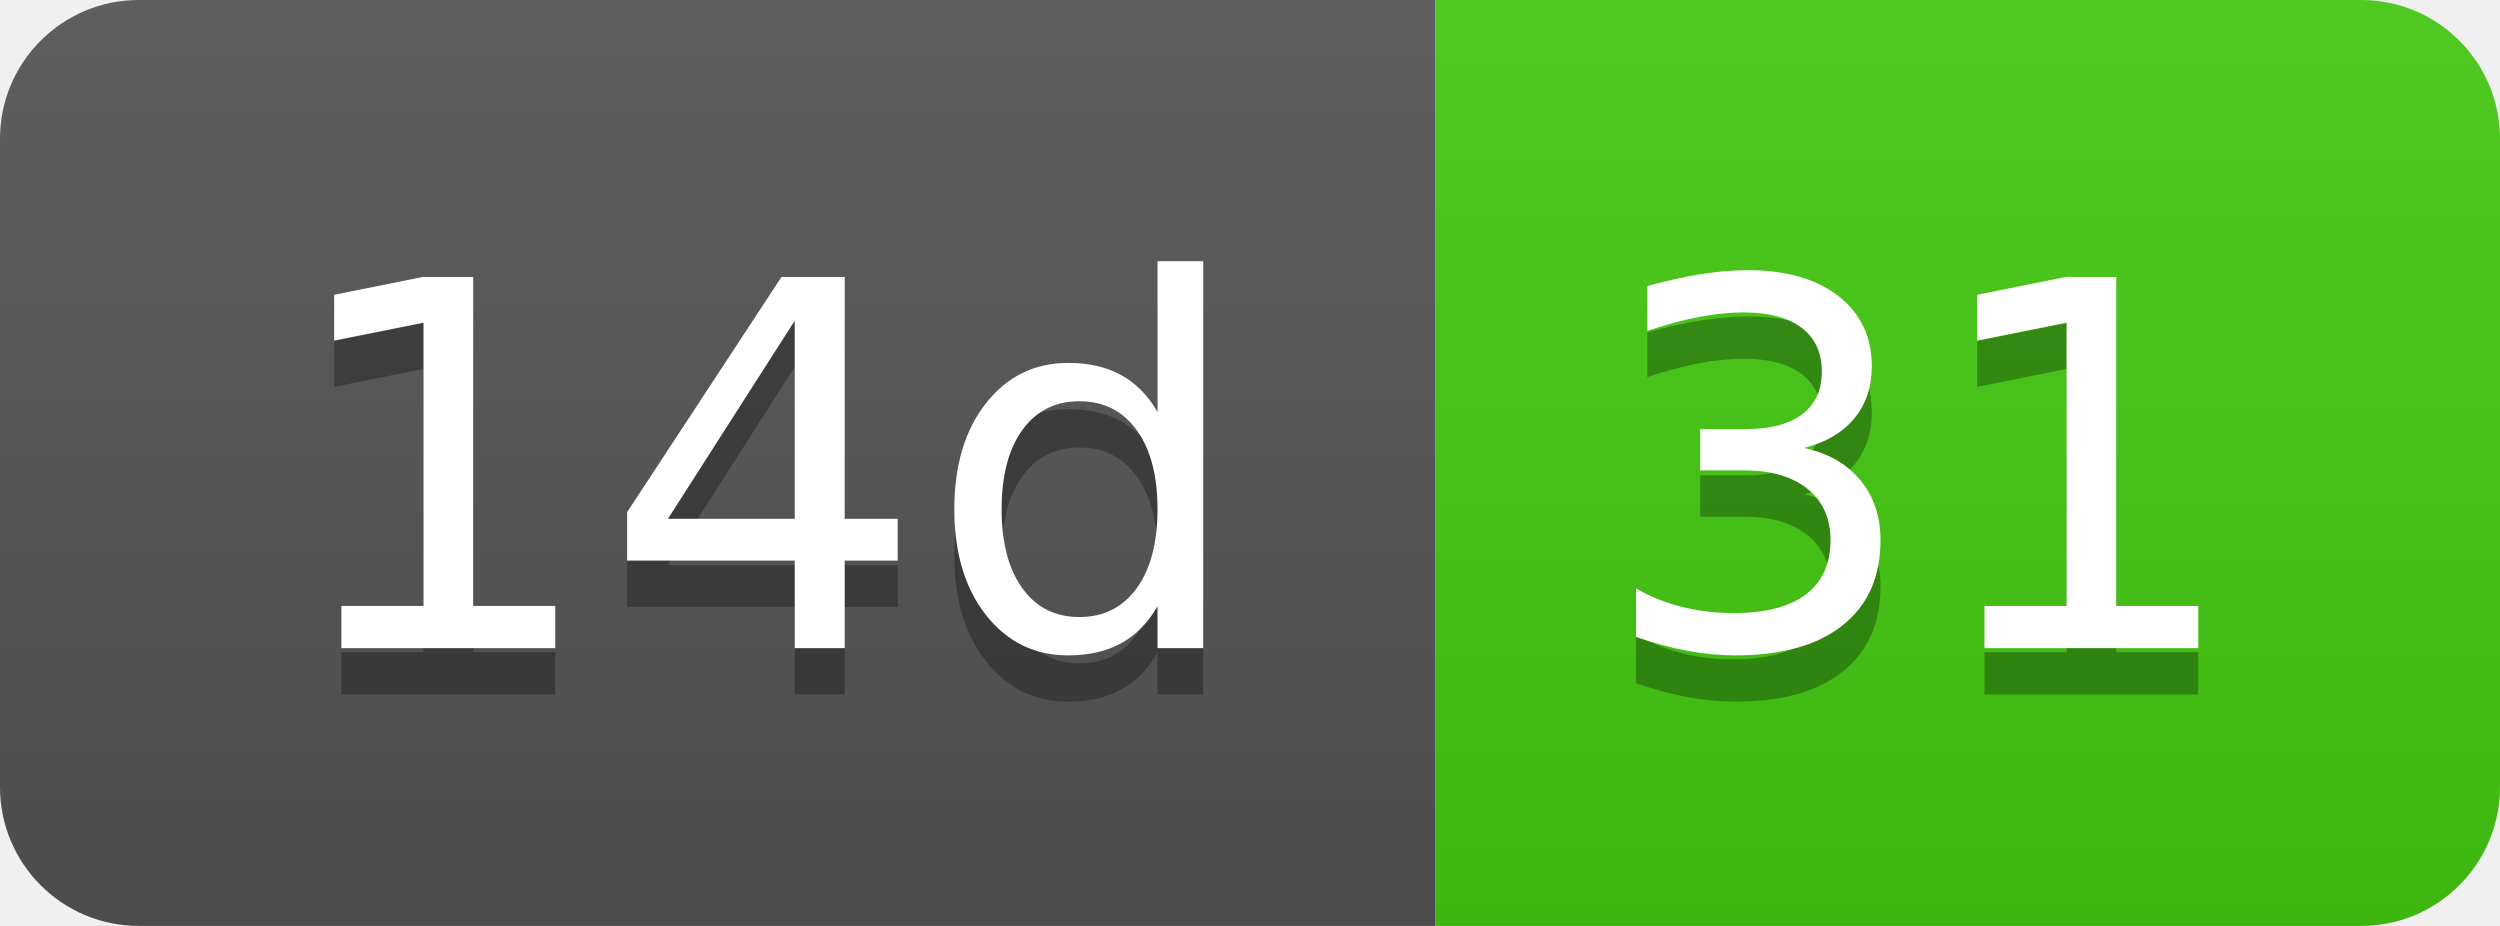
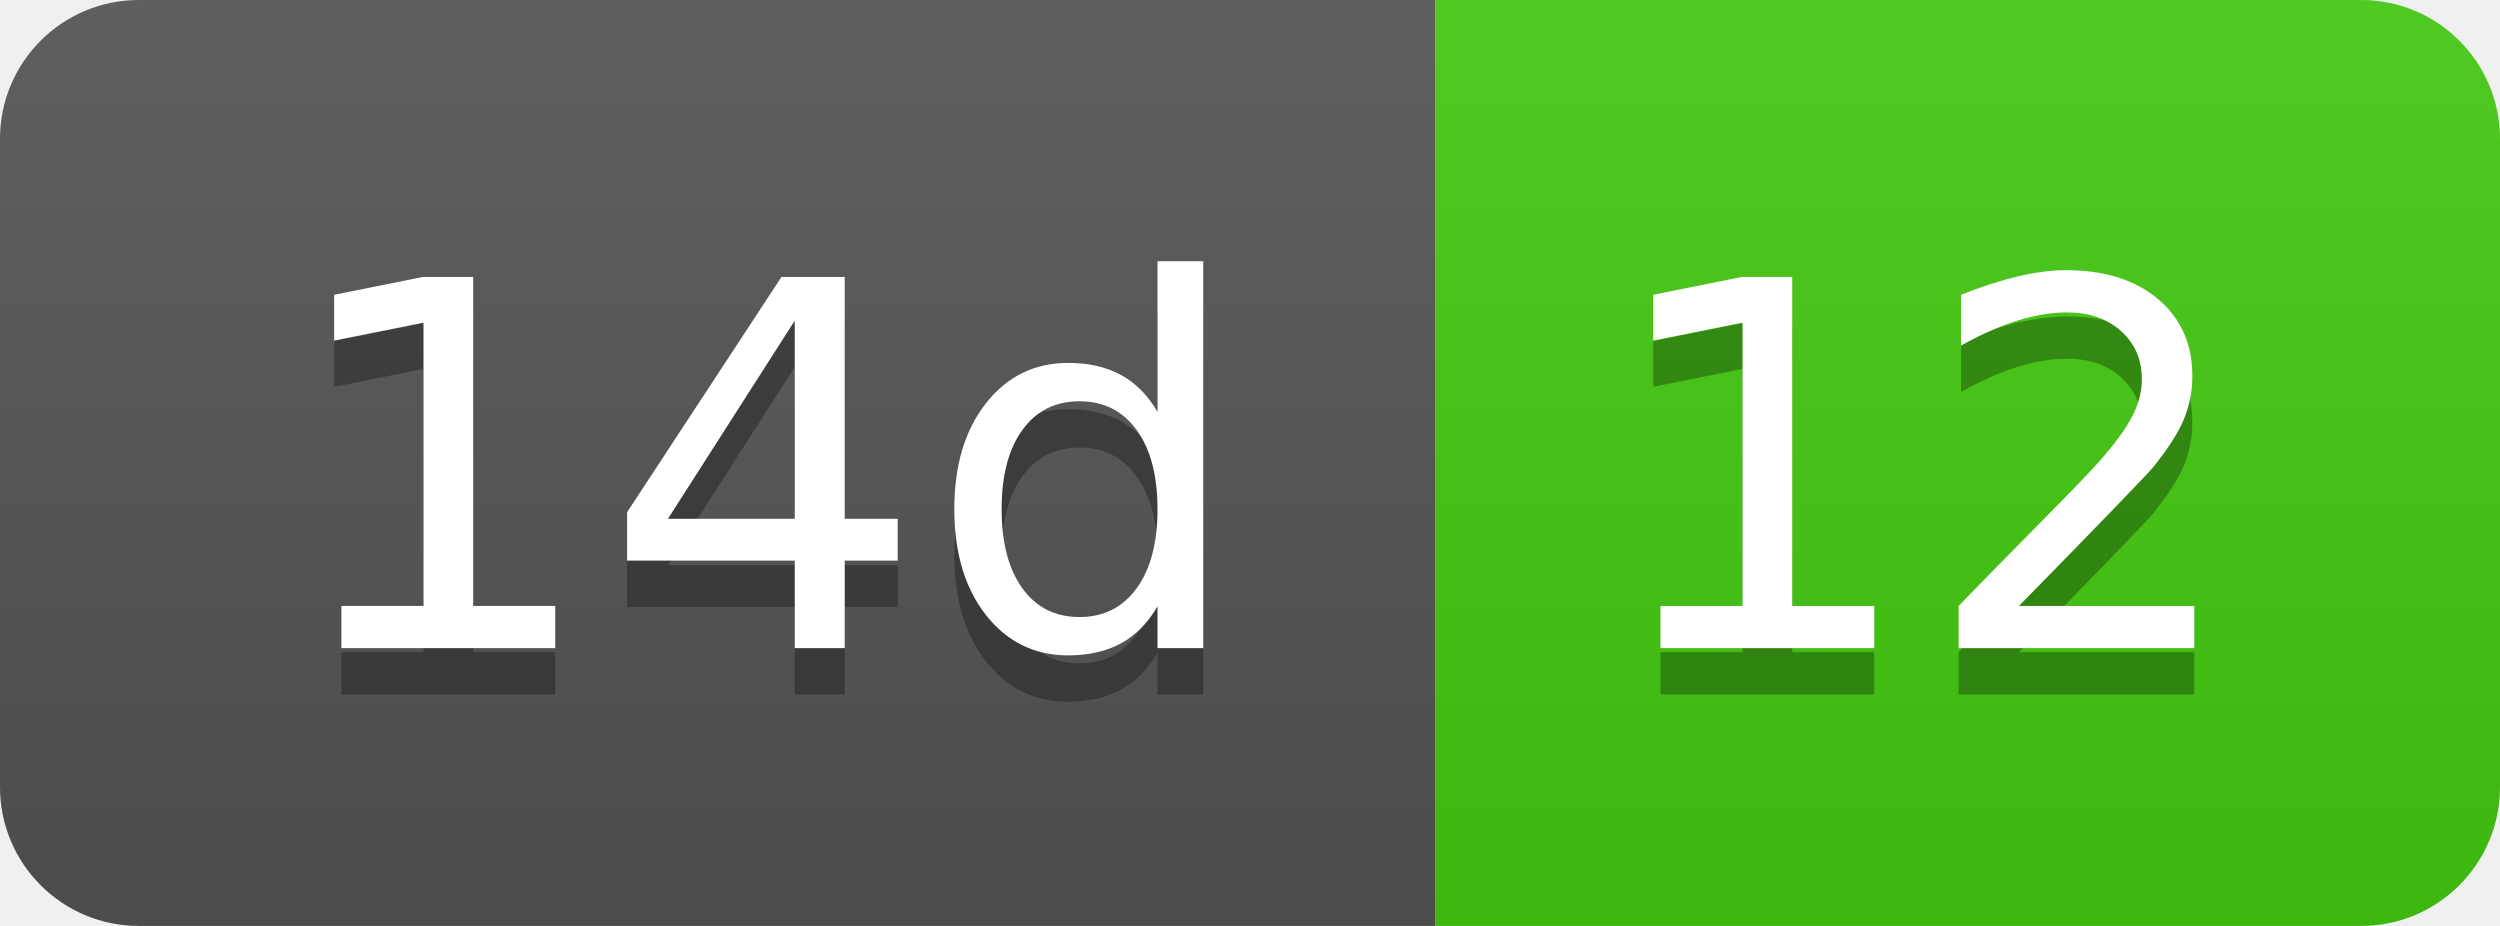
- <svg xmlns="http://www.w3.org/2000/svg" width="54" height="20" role="img" aria-label="14d: 31">
+ <svg xmlns="http://www.w3.org/2000/svg" width="54" height="20" role="img" aria-label="14d: 12">
  <linearGradient id="s" x2="0" y2="100%">
    <stop offset="0" stop-color="#bbb" stop-opacity=".1" />
    <stop offset="1" stop-opacity=".1" />
  </linearGradient>
  <clipPath id="r">
    <rect width="54" height="20" rx="3" fill="#fff" />
  </clipPath>
  <g clip-path="url(#r)">
    <rect width="31" height="20" fill="#555" />
    <rect x="31" width="23" height="20" fill="#4c1" />
    <rect width="54" height="20" fill="url(#s)" />
  </g>
  <g fill="#fff" text-anchor="middle" font-family="Verdana,Geneva,DejaVu Sans,sans-serif" text-rendering="geometricPrecision" font-size="110">
    <text aria-hidden="true" x="165" y="150" fill="#010101" fill-opacity=".3" transform="scale(.1)" textLength="210">14d</text>
    <text x="165" y="140" transform="scale(.1)" fill="#fff" textLength="210">14d</text>
-     <text aria-hidden="true" x="415" y="150" fill="#010101" fill-opacity=".3" transform="scale(.1)" textLength="130">31</text>
-     <text x="415" y="140" transform="scale(.1)" fill="#fff" textLength="130">31</text>
+     <text aria-hidden="true" x="415" y="150" fill="#010101" fill-opacity=".3" transform="scale(.1)" textLength="130">12</text>
+     <text x="415" y="140" transform="scale(.1)" fill="#fff" textLength="130">12</text>
  </g>
</svg>
